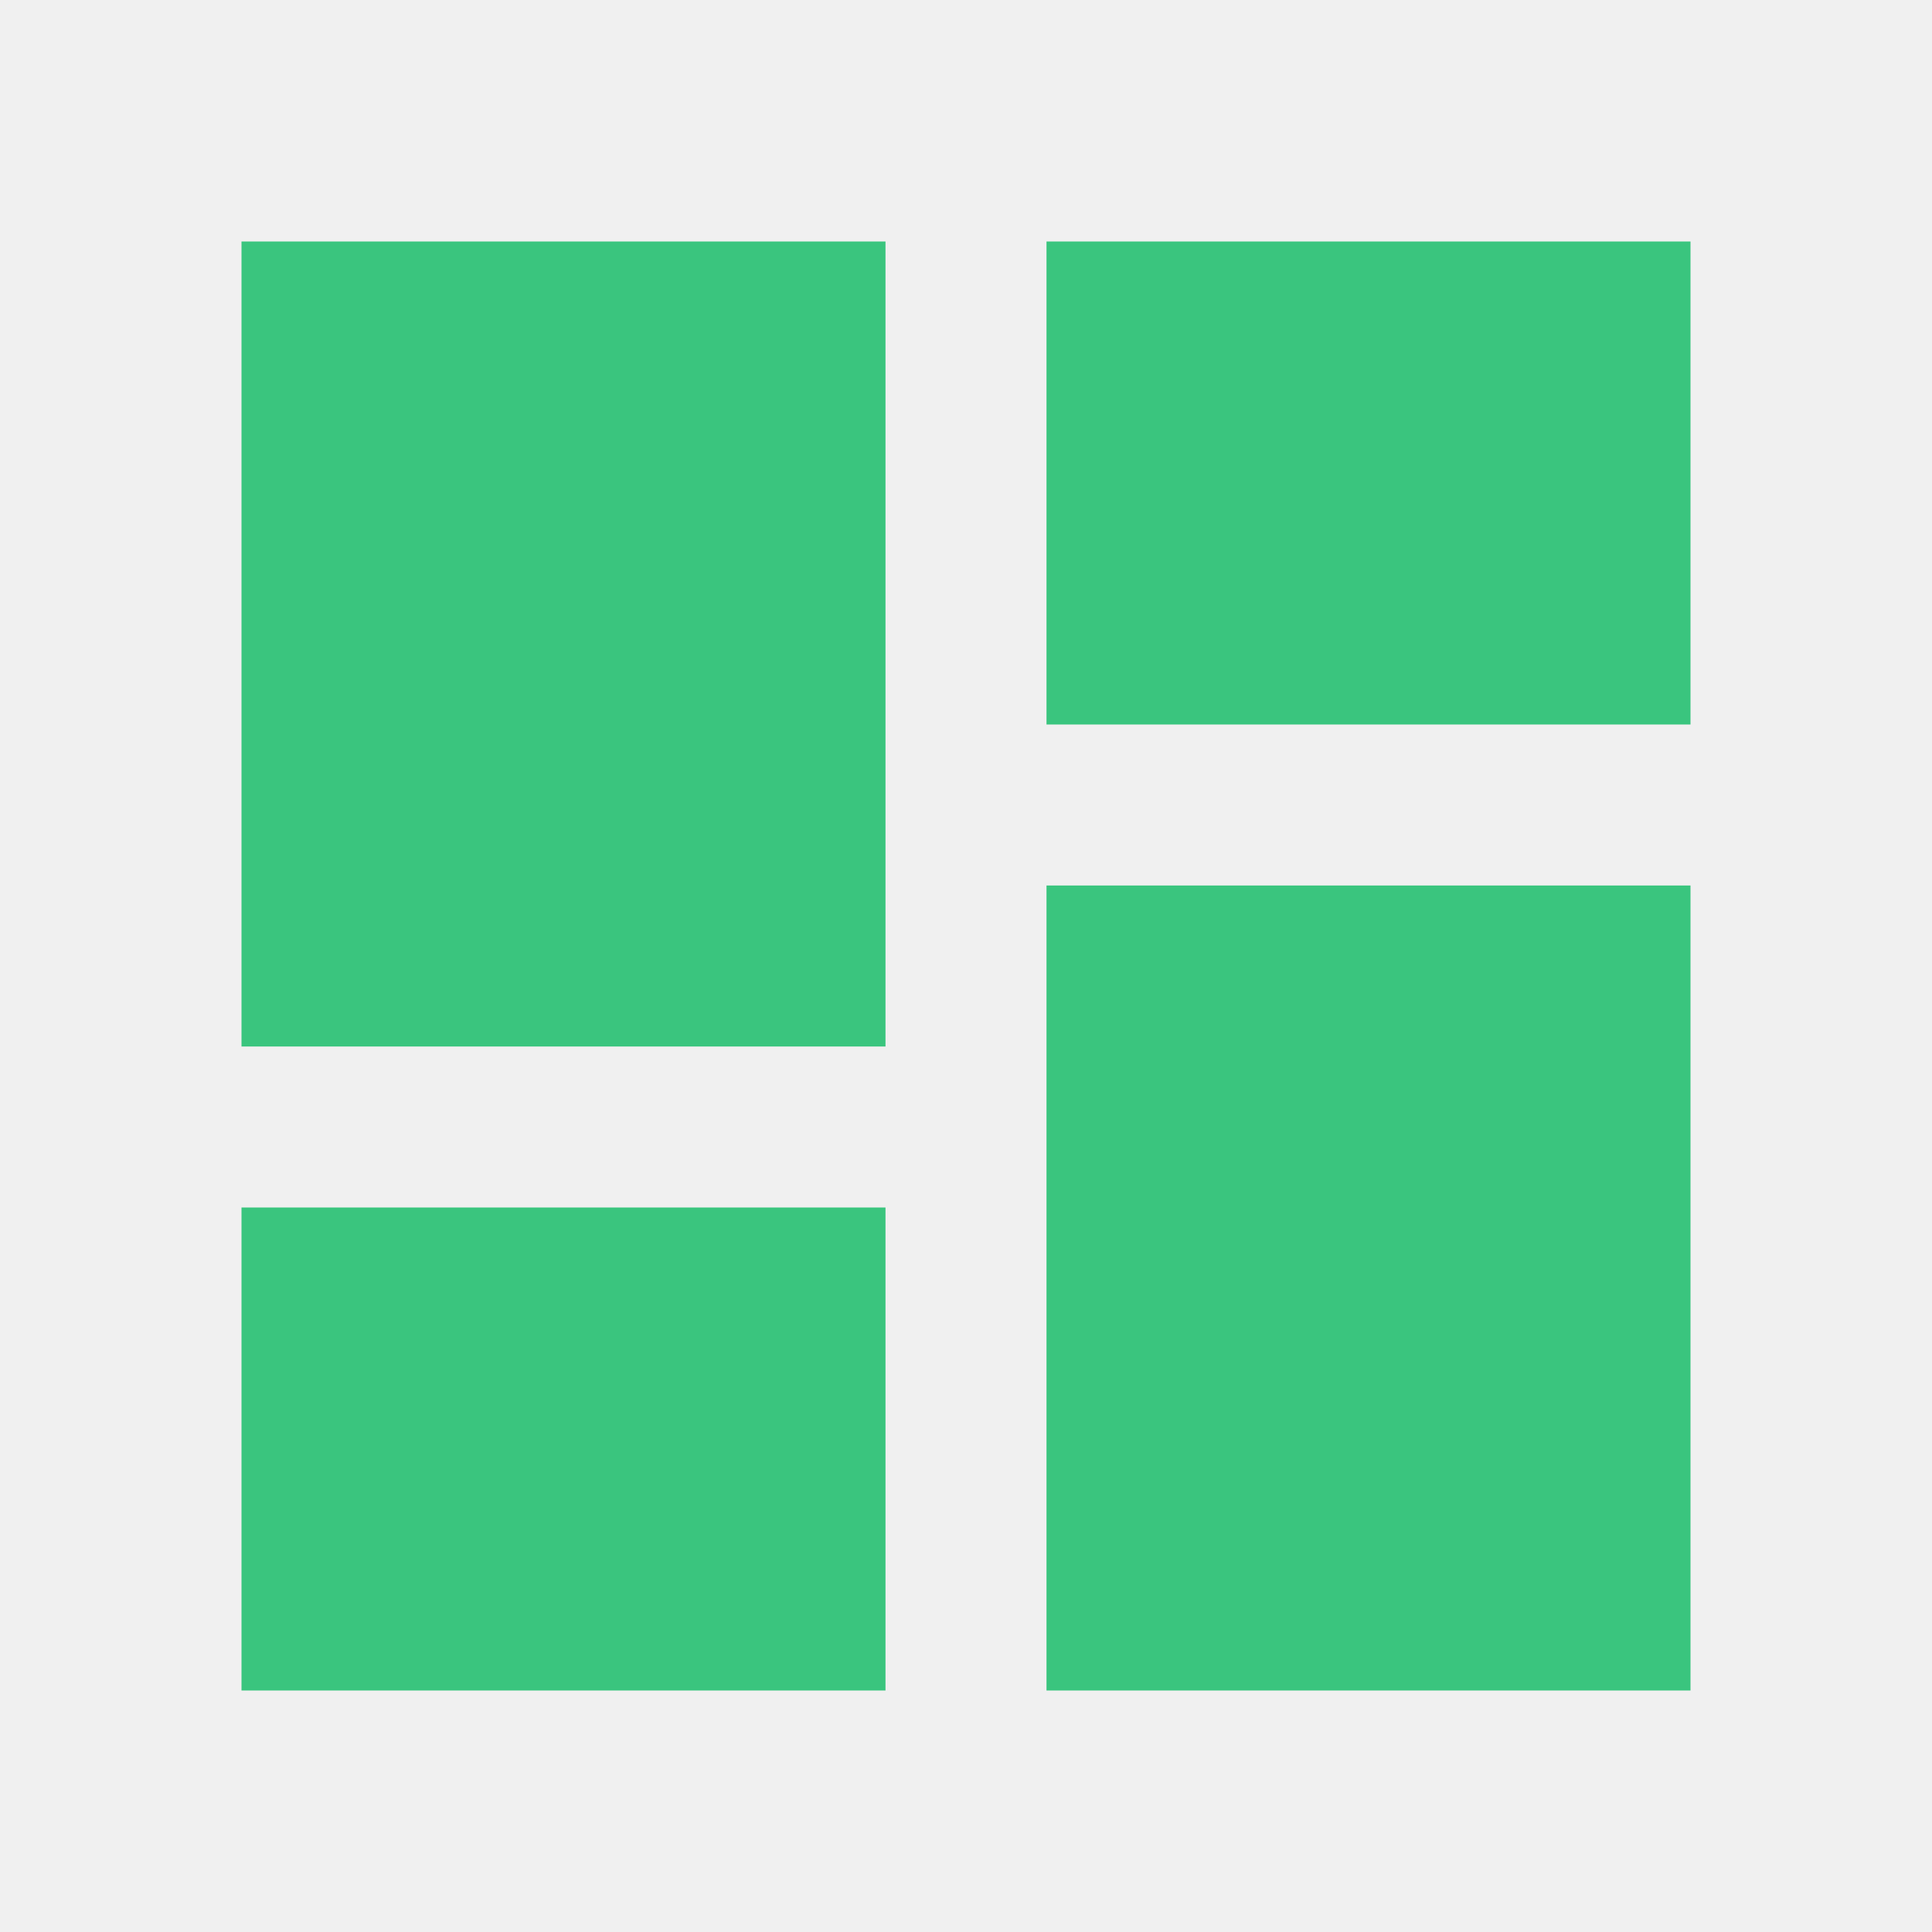
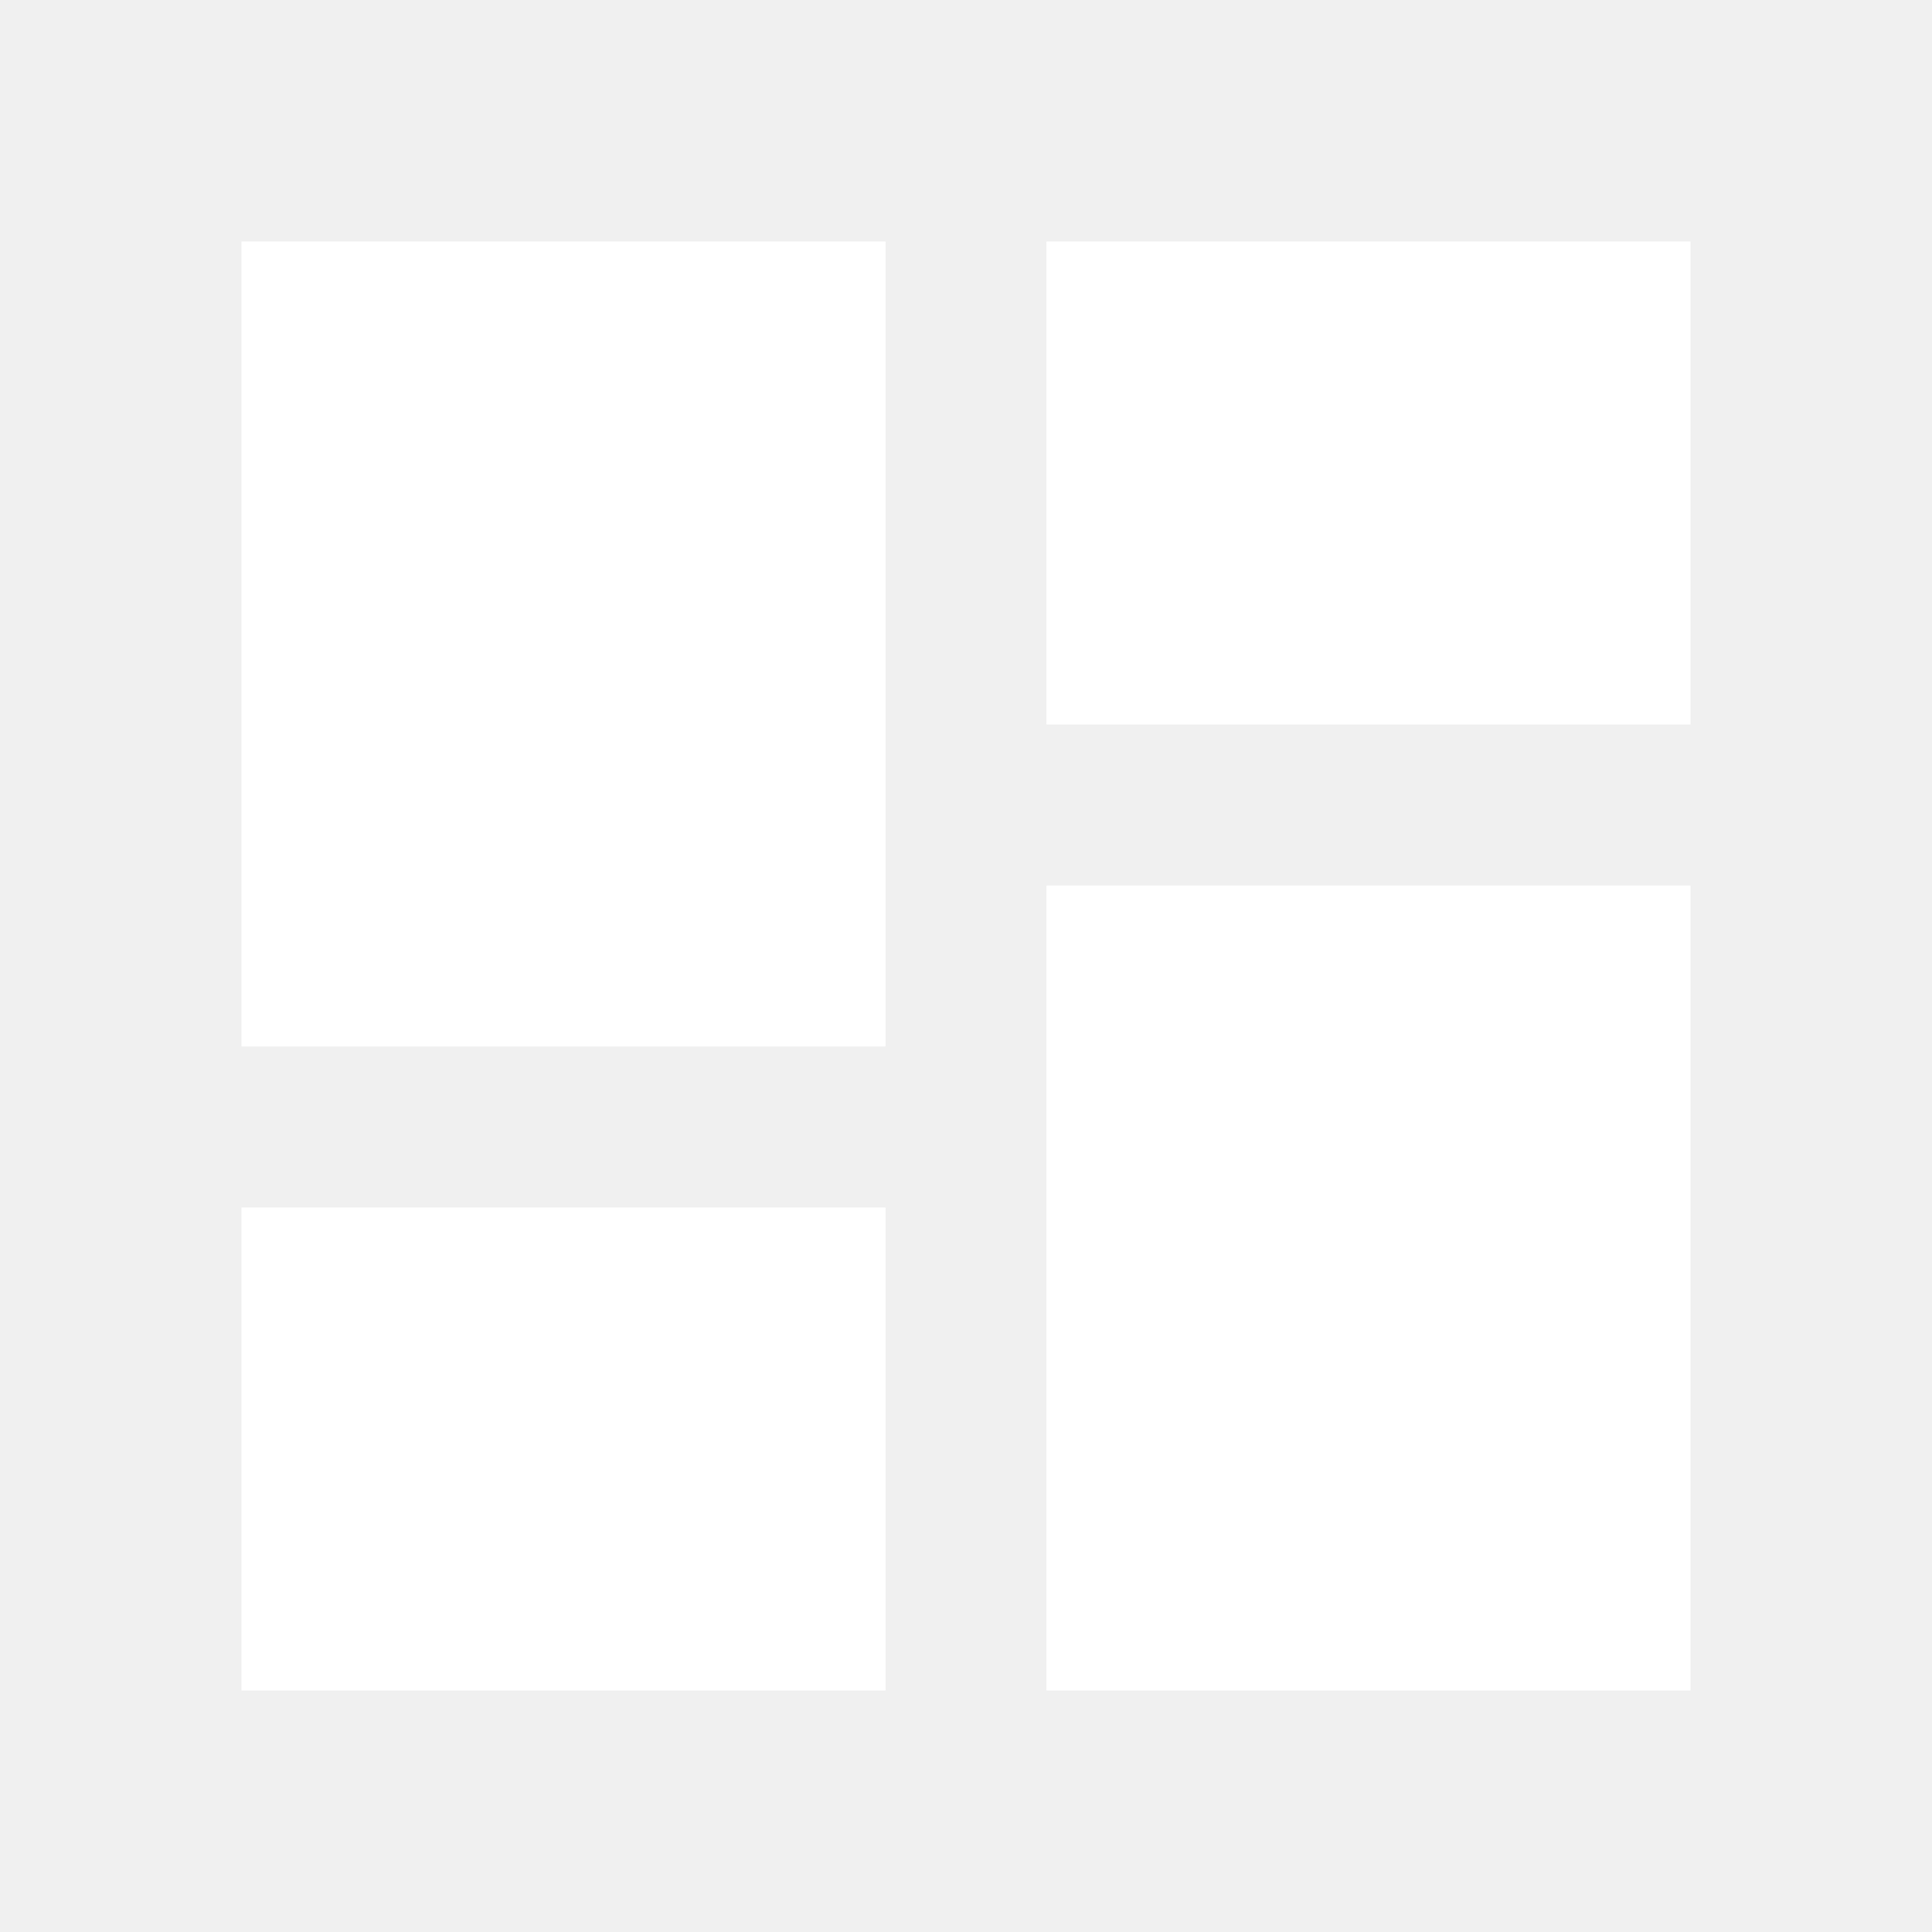
<svg xmlns="http://www.w3.org/2000/svg" viewBox="0 0 24 24">
-   <path d="M13,3V9H21V3M13,21H21V11H13M3,21H11V15H3M3,13H11V3H3V13Z" fill="#3ac57e" />
+   <path d="M13,3V9H21V3M13,21H21V11H13M3,21H11V15H3M3,13H11V3H3V13Z" fill="white" />
</svg>
